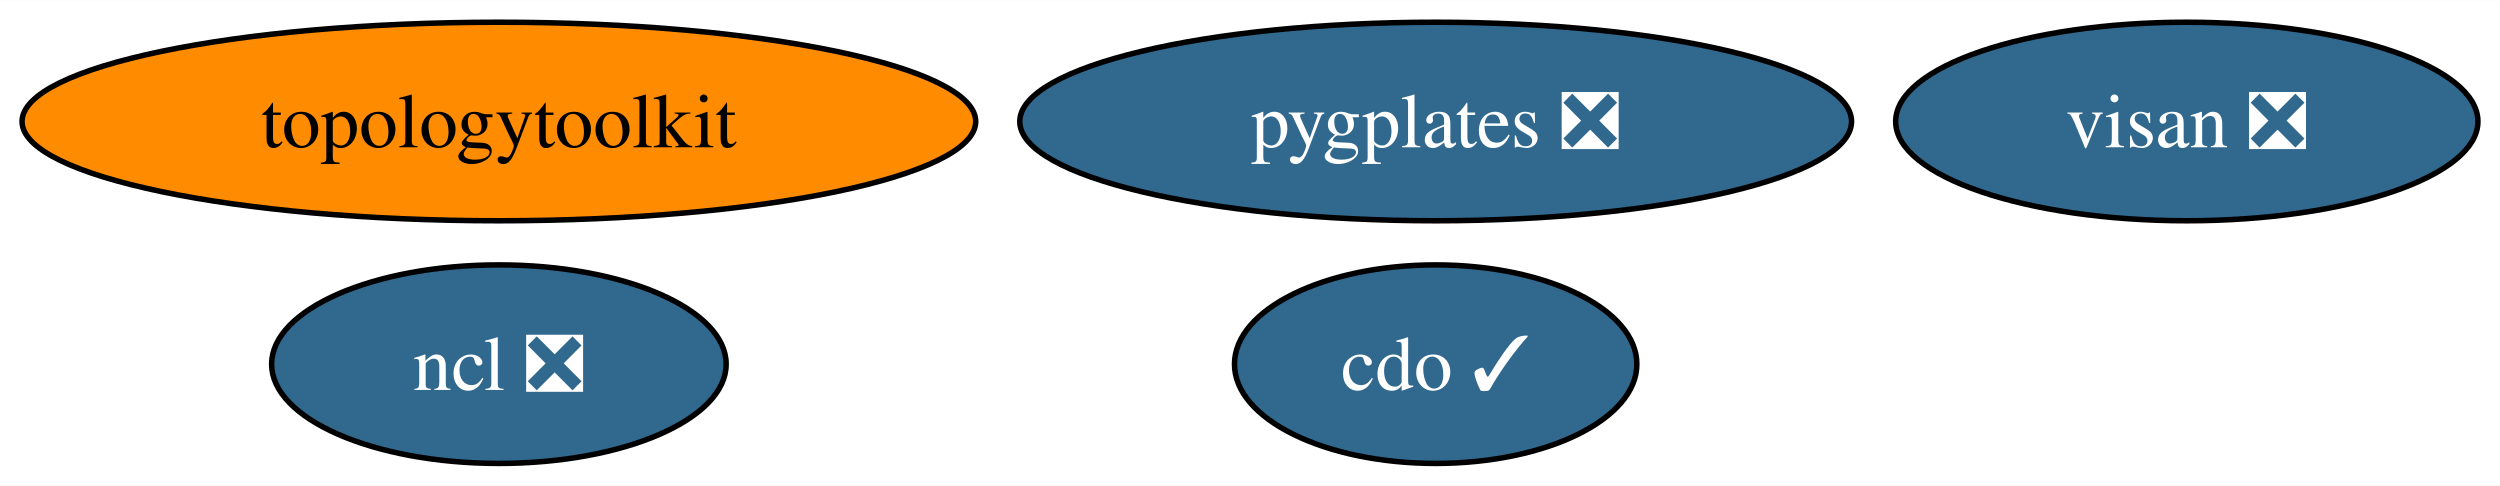
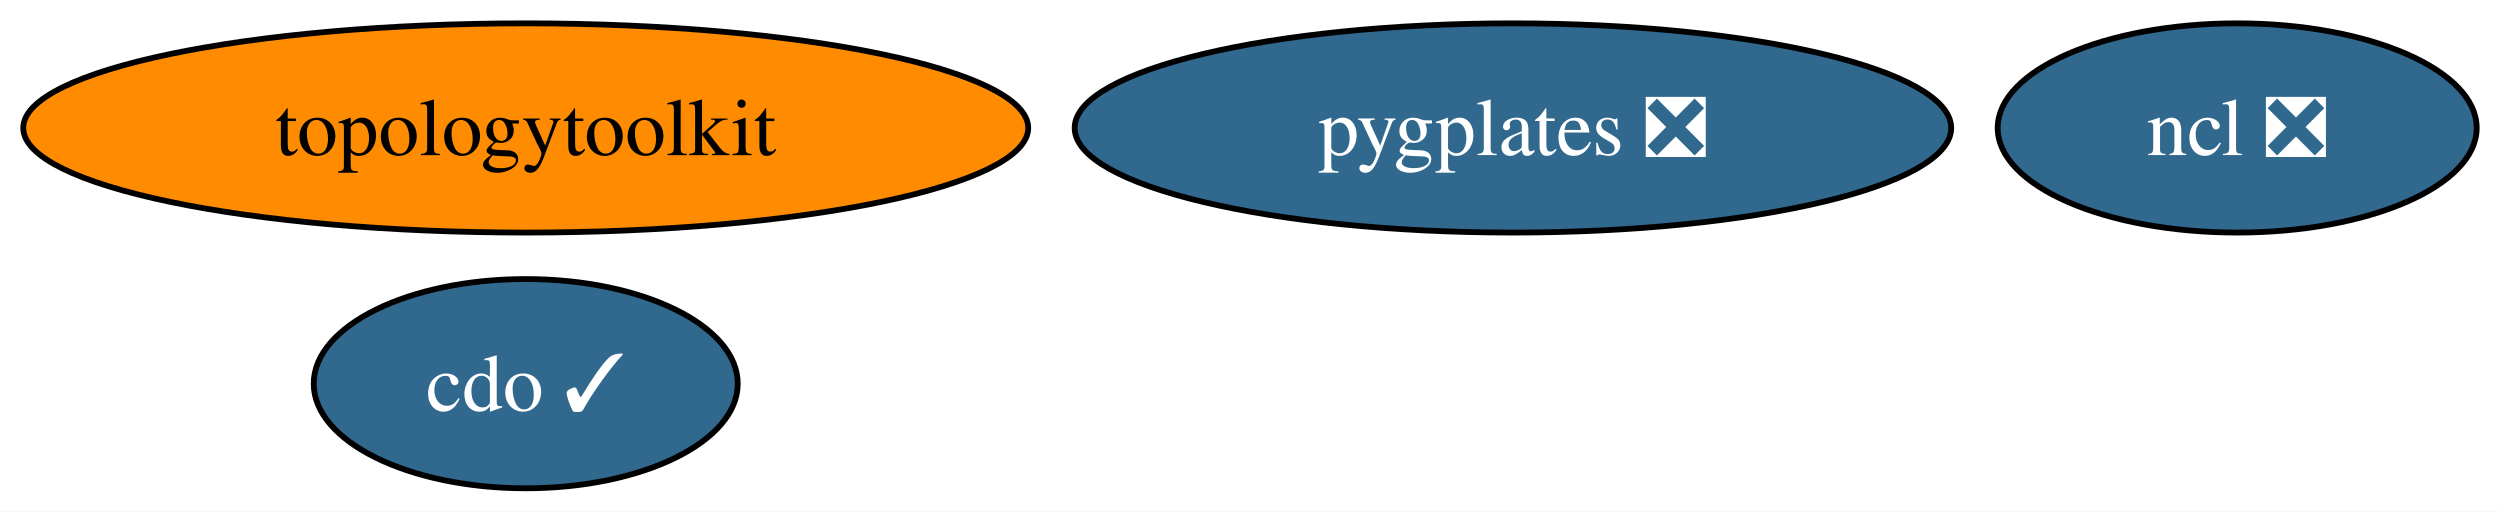
- <svg xmlns="http://www.w3.org/2000/svg" xmlns:xlink="http://www.w3.org/1999/xlink" width="453pt" height="88pt" viewBox="0.00 0.00 453.31 88.00">
+ <svg xmlns="http://www.w3.org/2000/svg" xmlns:xlink="http://www.w3.org/1999/xlink" width="430pt" height="88pt" viewBox="0.00 0.00 430.16 88.00">
  <g id="graph0" class="graph" transform="scale(1 1) rotate(0) translate(4 84)">
-     <polygon fill="white" stroke="none" points="-4,4 -4,-84 449.31,-84 449.31,4 -4,4" />
+     <polygon fill="white" stroke="none" points="-4,4 -4,-84 426.16,-84 426.16,4 -4,4" />
    <g id="node1" class="node">
      <g id="a_node1">
        <a xlink:href="https://github.com/conda-forge/cdo-feedstock/pull/157" xlink:title="cdo ✓">
-           <ellipse fill="#31688e" stroke="black" cx="256.32" cy="-18" rx="36.48" ry="18" />
-           <text text-anchor="middle" x="256.32" y="-13.32" font-family="Times,serif" font-size="14.00" fill="white">cdo ✓</text>
+           <ellipse fill="#31688e" stroke="black" cx="86.46" cy="-18" rx="36.48" ry="18" />
+           <text text-anchor="middle" x="86.46" y="-13.32" font-family="Times,serif" font-size="14.00" fill="white">cdo ✓</text>
        </a>
      </g>
    </g>
    <g id="node2" class="node">
      <g id="a_node2">
        <a xlink:href="https://github.com/conda-forge/ncl-feedstock/pull/156" xlink:title="ncl ❎">
-           <ellipse fill="#31688e" stroke="black" cx="86.46" cy="-18" rx="41.21" ry="18" />
-           <text text-anchor="middle" x="86.46" y="-13.32" font-family="Times,serif" font-size="14.00" fill="white">ncl ❎</text>
+           <ellipse fill="#31688e" stroke="black" cx="380.94" cy="-62" rx="41.21" ry="18" />
+           <text text-anchor="middle" x="380.94" y="-57.33" font-family="Times,serif" font-size="14.00" fill="white">ncl ❎</text>
        </a>
      </g>
    </g>
    <g id="node3" class="node">
      <g id="a_node3">
        <a xlink:href="https://github.com/conda-forge/topologytoolkit-feedstock" xlink:title="topologytoolkit">
          <ellipse fill="#ff8c00" stroke="black" cx="86.46" cy="-62" rx="86.46" ry="18" />
          <text text-anchor="middle" x="86.46" y="-57.33" font-family="Times,serif" font-size="14.00">topologytoolkit</text>
        </a>
      </g>
    </g>
    <g id="node4" class="node">
      <g id="a_node4">
-         <a xlink:href="https://github.com/conda-forge/visan-feedstock/pull/24" xlink:title="visan ❎">
-           <ellipse fill="#31688e" stroke="black" cx="392.52" cy="-62" rx="52.79" ry="18" />
-           <text text-anchor="middle" x="392.52" y="-57.33" font-family="Times,serif" font-size="14.00" fill="white">visan ❎</text>
-         </a>
-       </g>
-     </g>
-     <g id="node5" class="node">
-       <g id="a_node5">
        <a xlink:href="https://github.com/conda-forge/pygplates-feedstock/pull/28" xlink:title="pygplates ❎">
          <ellipse fill="#31688e" stroke="black" cx="256.32" cy="-62" rx="75.41" ry="18" />
          <text text-anchor="middle" x="256.32" y="-57.33" font-family="Times,serif" font-size="14.00" fill="white">pygplates ❎</text>
        </a>
      </g>
    </g>
  </g>
</svg>
